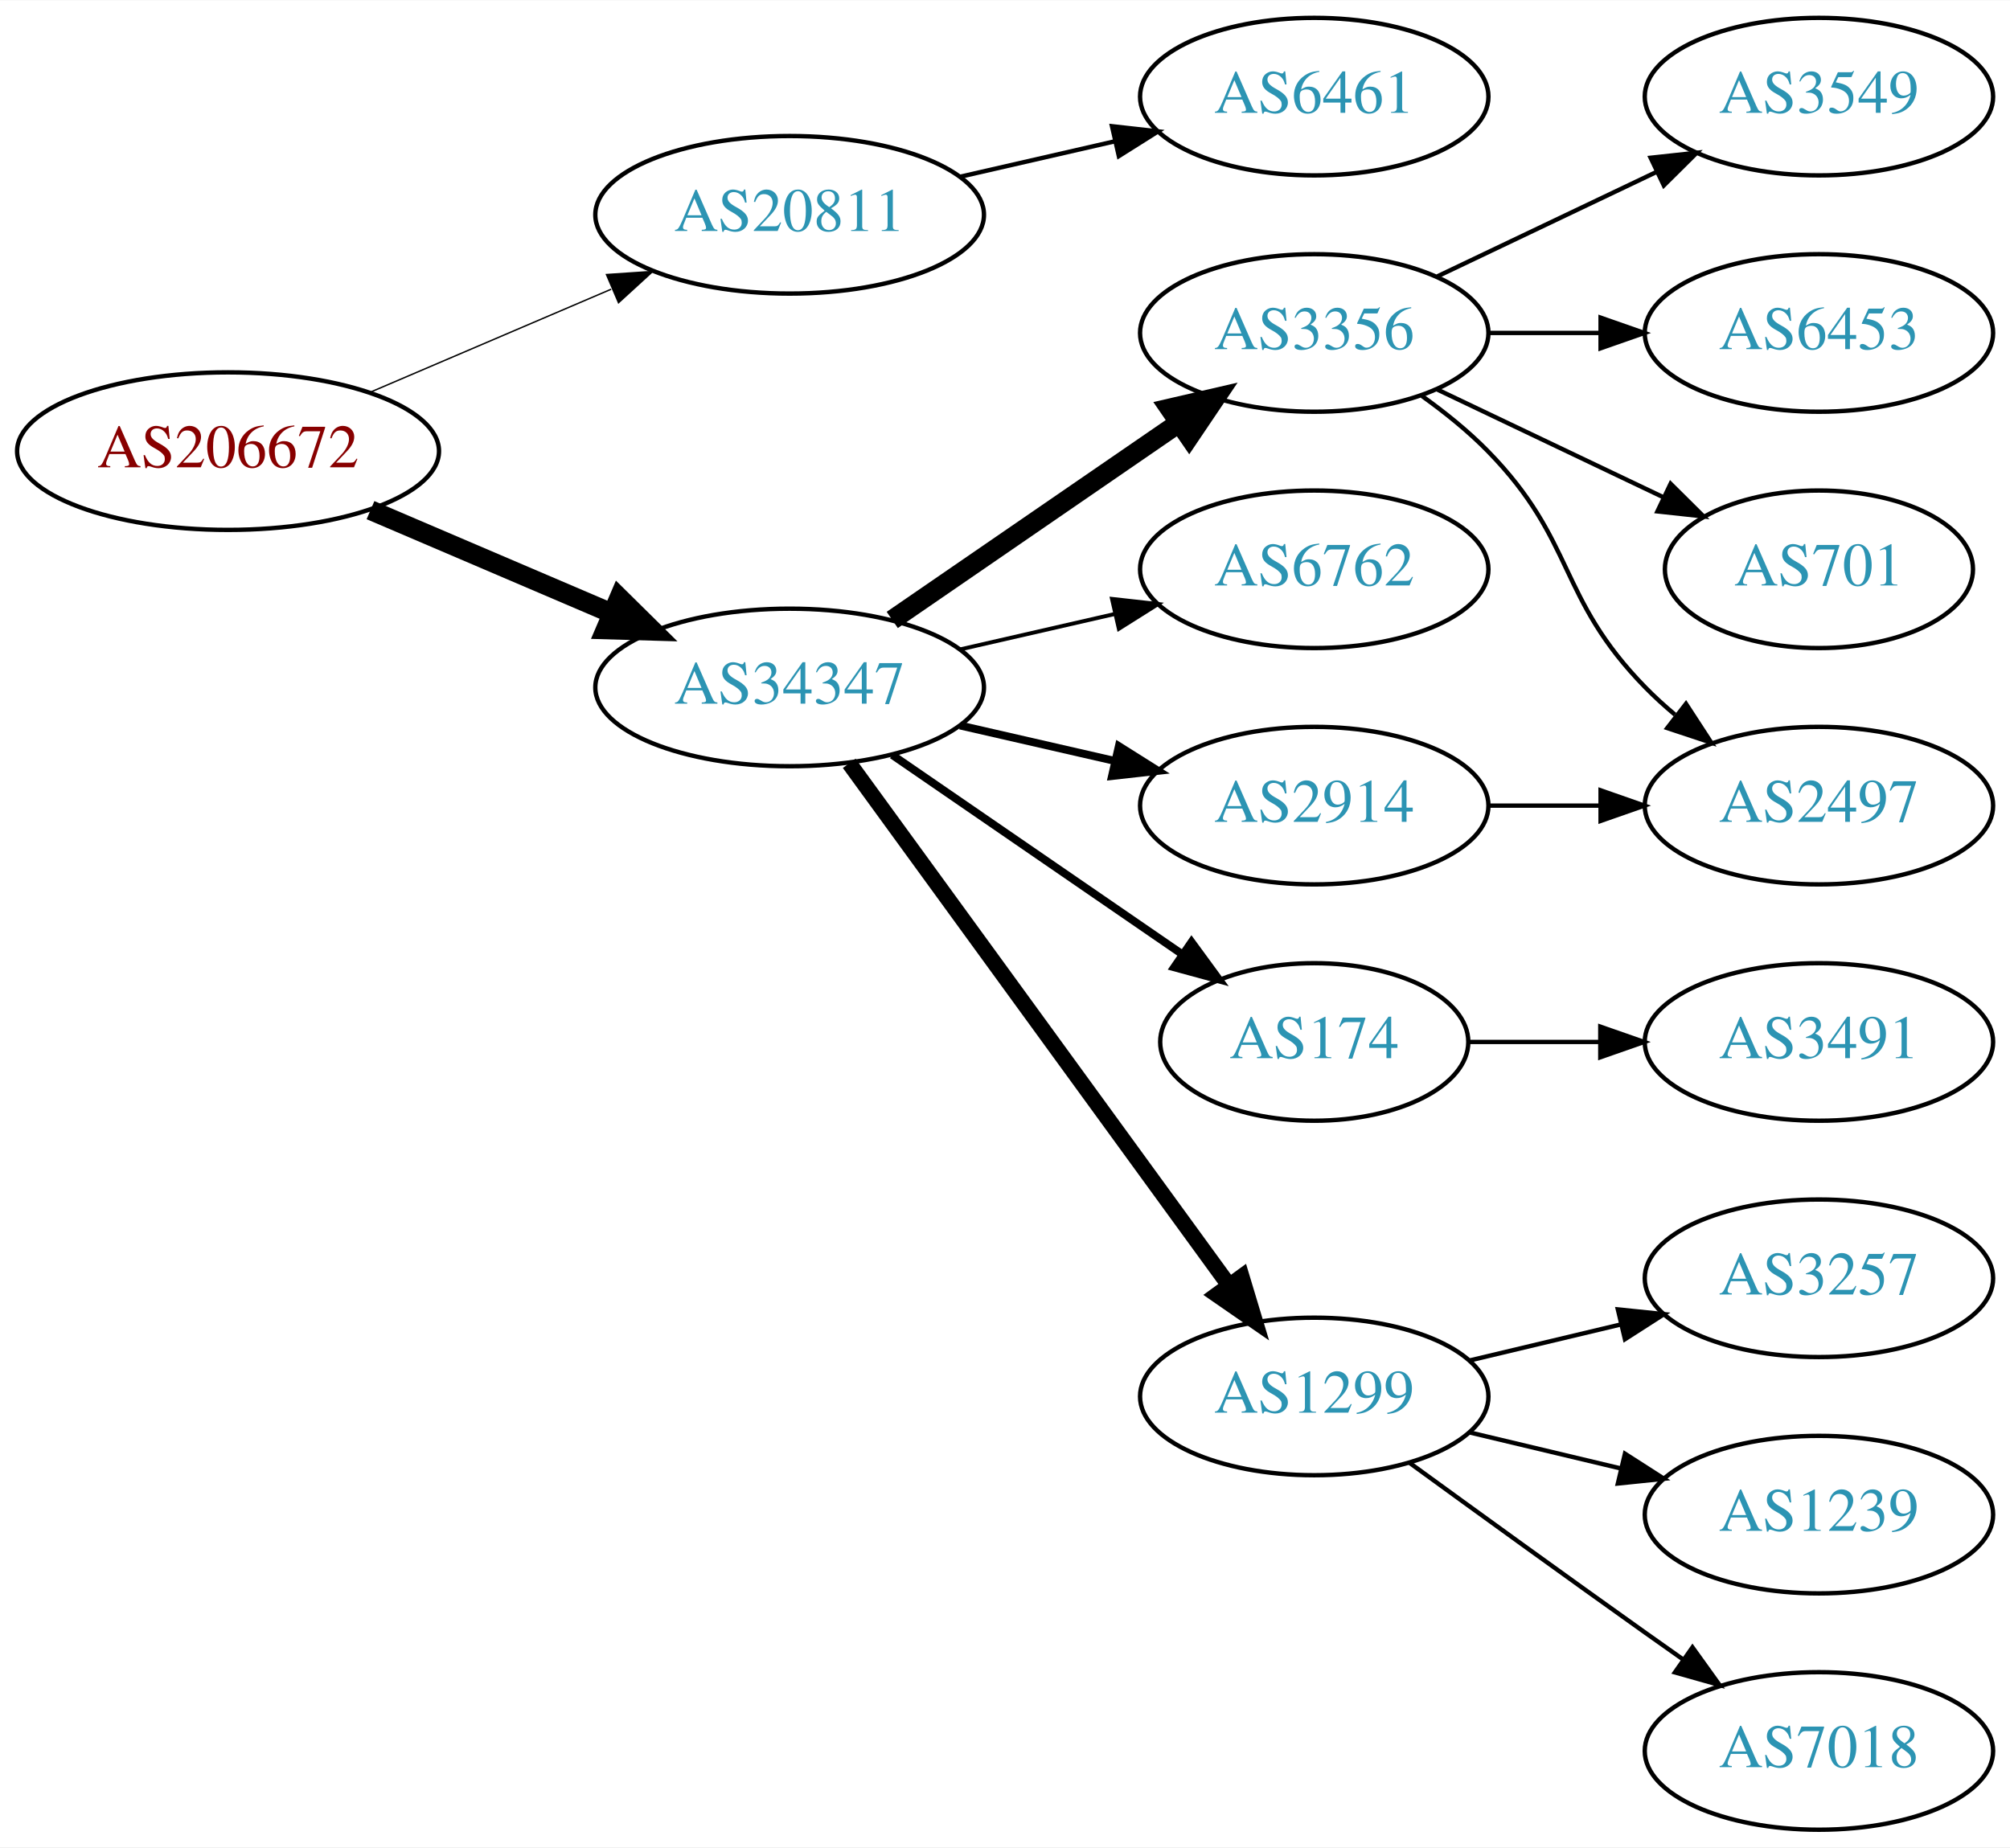
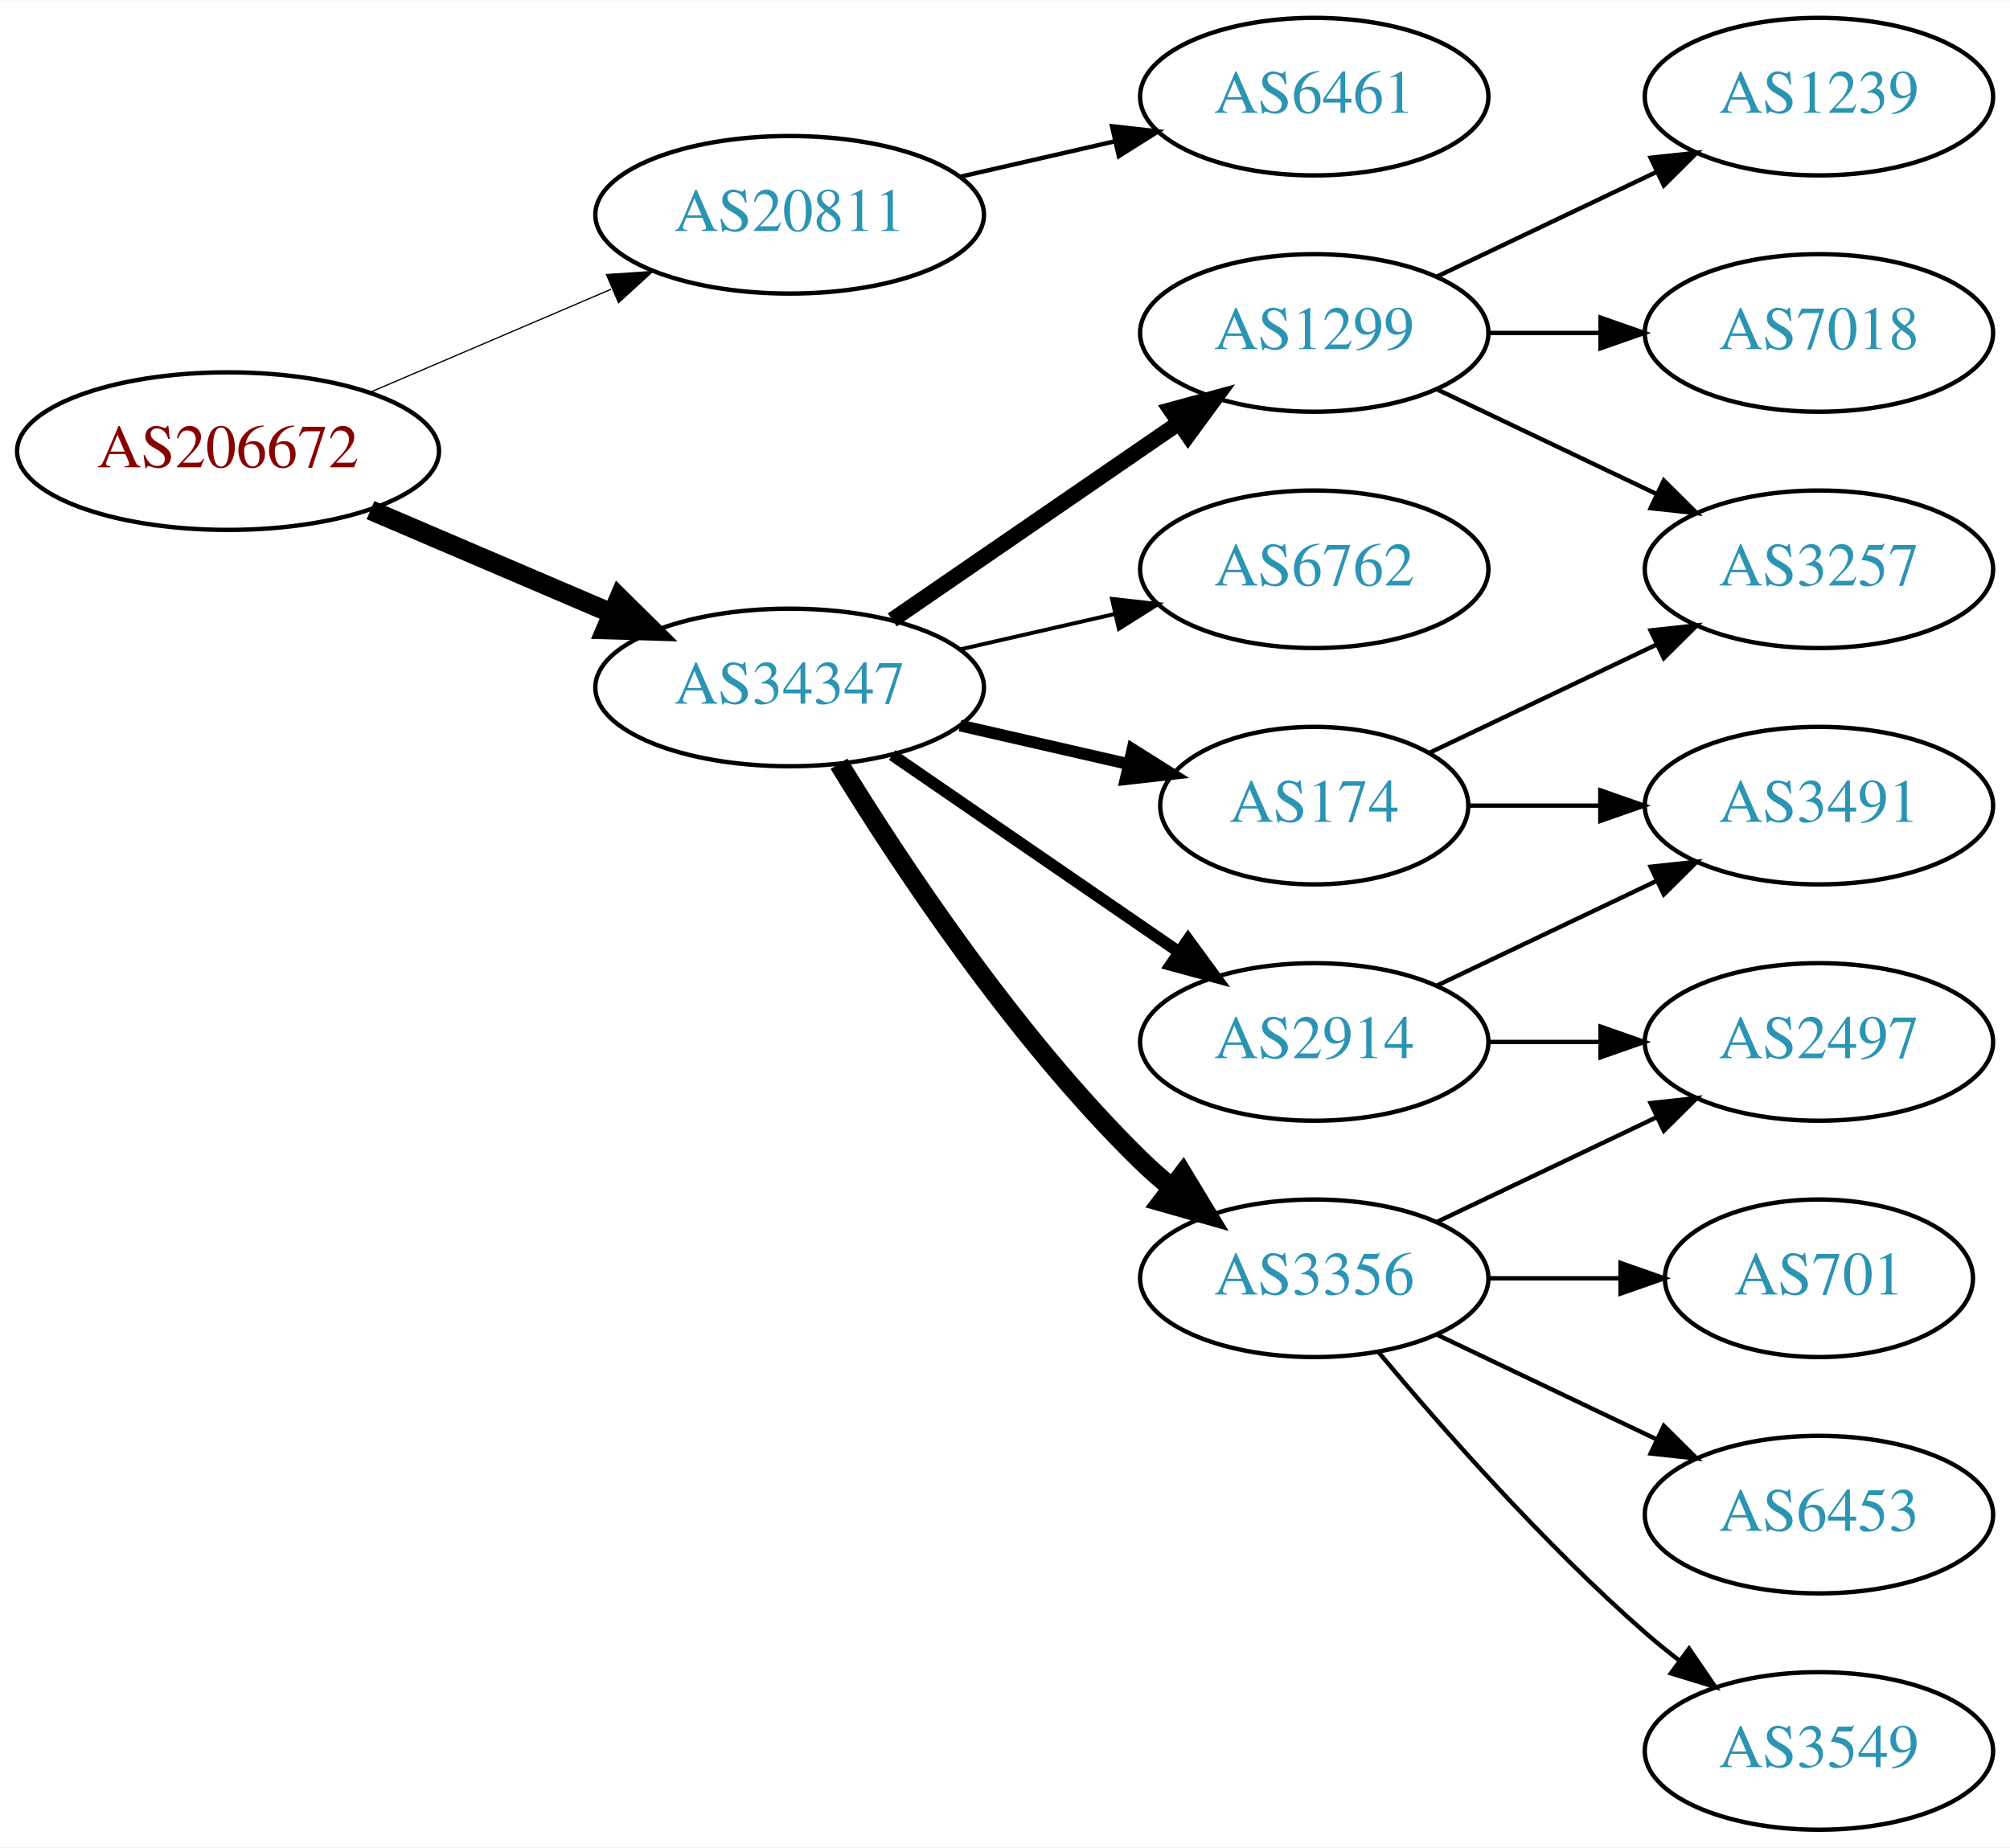
<svg xmlns="http://www.w3.org/2000/svg" xmlns:xlink="http://www.w3.org/1999/xlink" width="459pt" height="422pt" viewBox="0.00 0.00 459.17 422.00">
  <g id="graph0" class="graph" transform="scale(1 1) rotate(0) translate(4 418)">
    <polygon fill="white" stroke="none" points="-4,4 -4,-418 455.17,-418 455.17,4 -4,4" />
    <g id="node1" class="node">
      <g id="a_node1">
        <a xlink:href="/asn/206672" xlink:title="AS206672 ~ Logispin Austria GmbH [AT]">
          <ellipse fill="#ffffff" stroke="black" cx="48.096" cy="-315" rx="48.192" ry="18" />
          <text text-anchor="middle" x="48.096" y="-311.3" font-family="Times,serif" font-size="14.00" fill="#880000">AS206672</text>
        </a>
      </g>
    </g>
    <g id="node2" class="node">
      <g id="a_node2">
        <a xlink:href="/asn/20811" xlink:title="AS20811 ~ Brennercom S.p.A. [IT]">
          <ellipse fill="#ffffff" stroke="black" cx="176.388" cy="-369" rx="44.393" ry="18" />
          <text text-anchor="middle" x="176.388" y="-365.3" font-family="Times,serif" font-size="14.00" fill="#2c94b3">AS20811</text>
        </a>
      </g>
    </g>
    <g id="edge1" class="edge">
-       <path fill="none" stroke="black" stroke-width="0.321" d="M80.639,-328.487C97.283,-335.604 117.873,-344.408 135.604,-351.989" />
-       <polygon fill="black" stroke="black" stroke-width="0.321" points="134.545,-355.343 145.116,-356.057 137.297,-348.907 134.545,-355.343" />
+       <path fill="none" stroke="black" stroke-width="0.281" d="M80.639,-328.487C97.283,-335.604 117.873,-344.408 135.604,-351.989" />
+       <polygon fill="black" stroke="black" stroke-width="0.281" points="134.545,-355.343 145.116,-356.057 137.297,-348.907 134.545,-355.343" />
    </g>
    <g id="node3" class="node">
      <g id="a_node3">
        <a xlink:href="/asn/34347" xlink:title="AS34347 ~ HALLAG Kommunal GmbH [AT]">
          <ellipse fill="#ffffff" stroke="black" cx="176.388" cy="-261" rx="44.393" ry="18" />
          <text text-anchor="middle" x="176.388" y="-257.3" font-family="Times,serif" font-size="14.00" fill="#2c94b3">AS34347</text>
        </a>
      </g>
    </g>
    <g id="edge2" class="edge">
      <path fill="none" stroke="black" stroke-width="4.5" d="M80.639,-301.513C97.283,-294.396 117.873,-285.592 135.604,-278.011" />
      <polygon fill="black" stroke="black" stroke-width="4.5" points="137.469,-281.495 145.116,-273.943 134.373,-274.255 137.469,-281.495" />
    </g>
    <g id="node4" class="node">
      <g id="a_node4">
        <a xlink:href="/asn/6461" xlink:title="AS6461 ~ Zayo Bandwidth [US]">
          <ellipse fill="#ffffff" stroke="black" cx="296.23" cy="-396" rx="39.794" ry="18" />
          <text text-anchor="middle" x="296.23" y="-392.3" font-family="Times,serif" font-size="14.00" fill="#2c94b3">AS6461</text>
        </a>
      </g>
    </g>
    <g id="edge3" class="edge">
      <path fill="none" stroke="black" d="M215.322,-377.692C226.563,-380.267 238.976,-383.111 250.599,-385.774" />
      <polygon fill="black" stroke="black" points="250.031,-389.235 260.56,-388.057 251.595,-382.412 250.031,-389.235" />
    </g>
    <g id="node5" class="node">
      <g id="a_node5">
-         <a xlink:href="/asn/3356" xlink:title="AS3356 ~ Level 3 Parent, LLC [US]">
+         <a xlink:href="/asn/1299" xlink:title="AS1299 ~ Telia Carrier [EU]">
          <ellipse fill="#ffffff" stroke="black" cx="296.23" cy="-342" rx="39.794" ry="18" />
-           <text text-anchor="middle" x="296.23" y="-338.3" font-family="Times,serif" font-size="14.00" fill="#2c94b3">AS3356</text>
+           <text text-anchor="middle" x="296.23" y="-338.3" font-family="Times,serif" font-size="14.00" fill="#2c94b3">AS1299</text>
        </a>
      </g>
    </g>
    <g id="edge4" class="edge">
-       <path fill="none" stroke="black" stroke-width="4.5" d="M199.83,-276.426C218.412,-289.198 244.972,-307.455 265.352,-321.463" />
-       <polygon fill="black" stroke="black" stroke-width="4.5" points="263.195,-324.758 273.666,-327.178 267.656,-318.269 263.195,-324.758" />
+       <path fill="none" stroke="black" stroke-width="3.6" d="M199.83,-276.426C218.412,-289.198 244.972,-307.455 265.352,-321.463" />
+       <polygon fill="black" stroke="black" stroke-width="3.6" points="263.443,-324.398 273.666,-327.178 267.408,-318.629 263.443,-324.398" />
    </g>
    <g id="node6" class="node">
      <g id="a_node6">
        <a xlink:href="/asn/6762" xlink:title="AS6762 ~ TELECOM ITALIA SPARKLE S.p.A. [IT]">
          <ellipse fill="#ffffff" stroke="black" cx="296.23" cy="-288" rx="39.794" ry="18" />
          <text text-anchor="middle" x="296.23" y="-284.3" font-family="Times,serif" font-size="14.00" fill="#2c94b3">AS6762</text>
        </a>
      </g>
    </g>
    <g id="edge5" class="edge">
      <path fill="none" stroke="black" stroke-width="0.9" d="M215.322,-269.692C226.563,-272.267 238.976,-275.111 250.599,-277.774" />
      <polygon fill="black" stroke="black" stroke-width="0.9" points="250.031,-281.235 260.56,-280.057 251.595,-274.412 250.031,-281.235" />
    </g>
    <g id="node7" class="node">
      <g id="a_node7">
-         <a xlink:href="/asn/2914" xlink:title="AS2914 ~ NTT America, Inc. [US]">
-           <ellipse fill="#ffffff" stroke="black" cx="296.23" cy="-234" rx="39.794" ry="18" />
-           <text text-anchor="middle" x="296.23" y="-230.3" font-family="Times,serif" font-size="14.00" fill="#2c94b3">AS2914</text>
+         <a xlink:href="/asn/174" xlink:title="AS174 ~ Cogent Communications [US]">
+           <ellipse fill="#ffffff" stroke="black" cx="296.23" cy="-234" rx="35.194" ry="18" />
+           <text text-anchor="middle" x="296.23" y="-230.3" font-family="Times,serif" font-size="14.00" fill="#2c94b3">AS174</text>
        </a>
      </g>
    </g>
    <g id="edge6" class="edge">
-       <path fill="none" stroke="black" stroke-width="1.8" d="M215.322,-252.308C226.563,-249.733 238.976,-246.889 250.599,-244.226" />
-       <polygon fill="black" stroke="black" stroke-width="1.8" points="251.595,-247.588 260.56,-241.943 250.031,-240.765 251.595,-247.588" />
+       <path fill="none" stroke="black" stroke-width="2.7" d="M215.322,-252.308C227.639,-249.486 241.364,-246.342 253.915,-243.466" />
+       <polygon fill="black" stroke="black" stroke-width="2.7" points="254.714,-246.874 263.68,-241.229 253.15,-240.051 254.714,-246.874" />
    </g>
    <g id="node8" class="node">
      <g id="a_node8">
-         <a xlink:href="/asn/174" xlink:title="AS174 ~ Cogent Communications [US]">
-           <ellipse fill="#ffffff" stroke="black" cx="296.23" cy="-180" rx="35.194" ry="18" />
-           <text text-anchor="middle" x="296.23" y="-176.3" font-family="Times,serif" font-size="14.00" fill="#2c94b3">AS174</text>
+         <a xlink:href="/asn/3356" xlink:title="AS3356 ~ Level 3 Parent, LLC [US]">
+           <ellipse fill="#ffffff" stroke="black" cx="296.23" cy="-126" rx="39.794" ry="18" />
+           <text text-anchor="middle" x="296.23" y="-122.3" font-family="Times,serif" font-size="14.00" fill="#2c94b3">AS3356</text>
        </a>
      </g>
    </g>
    <g id="edge7" class="edge">
-       <path fill="none" stroke="black" stroke-width="1.8" d="M199.83,-245.574C218.645,-232.641 245.642,-214.085 266.118,-200.01" />
-       <polygon fill="black" stroke="black" stroke-width="1.8" points="268.193,-202.831 274.451,-194.282 264.228,-197.063 268.193,-202.831" />
+       <path fill="none" stroke="black" stroke-width="4.5" d="M187.653,-243.56C201.462,-221.009 227.651,-181.278 256.584,-153 258.724,-150.908 261.041,-148.863 263.441,-146.894" />
+       <polygon fill="black" stroke="black" stroke-width="4.5" points="266.217,-149.73 271.782,-140.536 261.442,-143.467 266.217,-149.73" />
    </g>
    <g id="node9" class="node">
      <g id="a_node9">
-         <a xlink:href="/asn/1299" xlink:title="AS1299 ~ Telia Carrier [EU]">
-           <ellipse fill="#ffffff" stroke="black" cx="296.23" cy="-99" rx="39.794" ry="18" />
-           <text text-anchor="middle" x="296.23" y="-95.3" font-family="Times,serif" font-size="14.00" fill="#2c94b3">AS1299</text>
+         <a xlink:href="/asn/2914" xlink:title="AS2914 ~ NTT America, Inc. [US]">
+           <ellipse fill="#ffffff" stroke="black" cx="296.23" cy="-180" rx="39.794" ry="18" />
+           <text text-anchor="middle" x="296.23" y="-176.3" font-family="Times,serif" font-size="14.00" fill="#2c94b3">AS2914</text>
        </a>
      </g>
    </g>
    <g id="edge8" class="edge">
-       <path fill="none" stroke="black" stroke-width="3.6" d="M189.999,-243.663C210.82,-215.04 252.482,-157.767 276.671,-124.514" />
-       <polygon fill="black" stroke="black" stroke-width="3.6" points="279.657,-126.358 282.71,-116.212 273.997,-122.24 279.657,-126.358" />
+       <path fill="none" stroke="black" stroke-width="2.7" d="M199.83,-245.574C218.412,-232.802 244.972,-214.545 265.352,-200.537" />
+       <polygon fill="black" stroke="black" stroke-width="2.7" points="267.408,-203.371 273.666,-194.822 263.443,-197.602 267.408,-203.371" />
    </g>
    <g id="node10" class="node">
      <g id="a_node10">
-         <a xlink:href="/asn/3549" xlink:title="AS3549 ~ Level 3 Parent, LLC [US]">
+         <a xlink:href="/asn/3257" xlink:title="AS3257 ~ GTT [DE]">
+           <ellipse fill="#ffffff" stroke="black" cx="411.523" cy="-288" rx="39.794" ry="18" />
+           <text text-anchor="middle" x="411.523" y="-284.3" font-family="Times,serif" font-size="14.00" fill="#2c94b3">AS3257</text>
+         </a>
+       </g>
+     </g>
+     <g id="edge9" class="edge">
+       <path fill="none" stroke="black" d="M324.367,-329.066C339.361,-321.919 358.182,-312.948 374.405,-305.215" />
+       <polygon fill="black" stroke="black" points="376.087,-308.291 383.608,-300.829 373.075,-301.972 376.087,-308.291" />
+     </g>
+     <g id="node11" class="node">
+       <g id="a_node11">
+         <a xlink:href="/asn/1239" xlink:title="AS1239 ~ Sprint [US]">
          <ellipse fill="#ffffff" stroke="black" cx="411.523" cy="-396" rx="39.794" ry="18" />
-           <text text-anchor="middle" x="411.523" y="-392.3" font-family="Times,serif" font-size="14.00" fill="#2c94b3">AS3549</text>
-         </a>
-       </g>
-     </g>
-     <g id="edge9" class="edge">
+           <text text-anchor="middle" x="411.523" y="-392.3" font-family="Times,serif" font-size="14.00" fill="#2c94b3">AS1239</text>
+         </a>
+       </g>
+     </g>
+     <g id="edge10" class="edge">
      <path fill="none" stroke="black" d="M324.367,-354.934C339.361,-362.081 358.182,-371.052 374.405,-378.785" />
      <polygon fill="black" stroke="black" points="373.075,-382.028 383.608,-383.171 376.087,-375.709 373.075,-382.028" />
    </g>
-     <g id="node11" class="node">
-       <g id="a_node11">
-         <a xlink:href="/asn/2497" xlink:title="AS2497 ~ Internet Initiative Japan Inc. [JP]">
-           <ellipse fill="#ffffff" stroke="black" cx="411.523" cy="-234" rx="39.794" ry="18" />
-           <text text-anchor="middle" x="411.523" y="-230.3" font-family="Times,serif" font-size="14.00" fill="#2c94b3">AS2497</text>
-         </a>
-       </g>
-     </g>
-     <g id="edge10" class="edge">
-       <path fill="none" stroke="black" d="M320.824,-327.611C326.08,-323.852 331.412,-319.563 335.877,-315 356.049,-294.383 351.704,-281.617 371.877,-261 373.969,-258.861 376.253,-256.782 378.63,-254.79" />
-       <polygon fill="black" stroke="black" points="381.148,-257.268 386.929,-248.389 376.873,-251.725 381.148,-257.268" />
-     </g>
    <g id="node12" class="node">
      <g id="a_node12">
-         <a xlink:href="/asn/6453" xlink:title="AS6453 ~ TATA COMMUNICATIONS (AMERICA) INC [US]">
+         <a xlink:href="/asn/7018" xlink:title="AS7018 ~ AT&amp;T Services, Inc. [US]">
          <ellipse fill="#ffffff" stroke="black" cx="411.523" cy="-342" rx="39.794" ry="18" />
-           <text text-anchor="middle" x="411.523" y="-338.3" font-family="Times,serif" font-size="14.00" fill="#2c94b3">AS6453</text>
+           <text text-anchor="middle" x="411.523" y="-338.3" font-family="Times,serif" font-size="14.00" fill="#2c94b3">AS7018</text>
        </a>
      </g>
    </g>
    <g id="edge11" class="edge">
      <path fill="none" stroke="black" d="M335.902,-342C344.105,-342 352.869,-342 361.401,-342" />
      <polygon fill="black" stroke="black" points="361.641,-345.5 371.641,-342 361.641,-338.5 361.641,-345.5" />
    </g>
+     <g id="edge13" class="edge">
+       <path fill="none" stroke="black" d="M322.655,-246.119C337.958,-253.413 357.681,-262.814 374.563,-270.86" />
+       <polygon fill="black" stroke="black" points="373.071,-274.026 383.604,-275.169 376.082,-267.707 373.071,-274.026" />
+     </g>
    <g id="node13" class="node">
      <g id="a_node13">
-         <a xlink:href="/asn/701" xlink:title="AS701 ~ UUNET [US]">
-           <ellipse fill="#ffffff" stroke="black" cx="411.523" cy="-288" rx="35.194" ry="18" />
-           <text text-anchor="middle" x="411.523" y="-284.3" font-family="Times,serif" font-size="14.00" fill="#2c94b3">AS701</text>
+         <a xlink:href="/asn/3491" xlink:title="AS3491 ~ PCCW Global, Inc. [US]">
+           <ellipse fill="#ffffff" stroke="black" cx="411.523" cy="-234" rx="39.794" ry="18" />
+           <text text-anchor="middle" x="411.523" y="-230.3" font-family="Times,serif" font-size="14.00" fill="#2c94b3">AS3491</text>
        </a>
      </g>
    </g>
    <g id="edge12" class="edge">
-       <path fill="none" stroke="black" d="M324.367,-329.066C339.798,-321.71 359.284,-312.423 375.819,-304.541" />
-       <polygon fill="black" stroke="black" points="377.64,-307.551 385.161,-300.089 374.628,-301.232 377.64,-307.551" />
-     </g>
-     <g id="edge13" class="edge">
-       <path fill="none" stroke="black" d="M335.902,-234C344.105,-234 352.869,-234 361.401,-234" />
-       <polygon fill="black" stroke="black" points="361.641,-237.5 371.641,-234 361.641,-230.5 361.641,-237.5" />
+       <path fill="none" stroke="black" d="M331.529,-234C340.906,-234 351.257,-234 361.291,-234" />
+       <polygon fill="black" stroke="black" points="361.58,-237.5 371.58,-234 361.58,-230.5 361.58,-237.5" />
    </g>
    <g id="node14" class="node">
      <g id="a_node14">
-         <a xlink:href="/asn/3491" xlink:title="AS3491 ~ PCCW Global, Inc. [US]">
-           <ellipse fill="#ffffff" stroke="black" cx="411.523" cy="-180" rx="39.794" ry="18" />
-           <text text-anchor="middle" x="411.523" y="-176.3" font-family="Times,serif" font-size="14.00" fill="#2c94b3">AS3491</text>
+         <a xlink:href="/asn/701" xlink:title="AS701 ~ UUNET [US]">
+           <ellipse fill="#ffffff" stroke="black" cx="411.523" cy="-126" rx="35.194" ry="18" />
+           <text text-anchor="middle" x="411.523" y="-122.3" font-family="Times,serif" font-size="14.00" fill="#2c94b3">AS701</text>
        </a>
      </g>
    </g>
    <g id="edge14" class="edge">
-       <path fill="none" stroke="black" d="M331.529,-180C340.906,-180 351.257,-180 361.291,-180" />
-       <polygon fill="black" stroke="black" points="361.58,-183.5 371.58,-180 361.58,-176.5 361.58,-183.5" />
+       <path fill="none" stroke="black" d="M335.902,-126C345.608,-126 356.098,-126 366.061,-126" />
+       <polygon fill="black" stroke="black" points="366.198,-129.5 376.198,-126 366.198,-122.5 366.198,-129.5" />
    </g>
    <g id="node15" class="node">
      <g id="a_node15">
-         <a xlink:href="/asn/3257" xlink:title="AS3257 ~ GTT [DE]">
-           <ellipse fill="#ffffff" stroke="black" cx="411.523" cy="-126" rx="39.794" ry="18" />
-           <text text-anchor="middle" x="411.523" y="-122.3" font-family="Times,serif" font-size="14.00" fill="#2c94b3">AS3257</text>
+         <a xlink:href="/asn/6453" xlink:title="AS6453 ~ TATA COMMUNICATIONS (AMERICA) INC [US]">
+           <ellipse fill="#ffffff" stroke="black" cx="411.523" cy="-72" rx="39.794" ry="18" />
+           <text text-anchor="middle" x="411.523" y="-68.3" font-family="Times,serif" font-size="14.00" fill="#2c94b3">AS6453</text>
        </a>
      </g>
    </g>
    <g id="edge15" class="edge">
-       <path fill="none" stroke="black" d="M331.837,-107.248C342.709,-109.838 354.863,-112.735 366.305,-115.462" />
-       <polygon fill="black" stroke="black" points="365.589,-118.889 376.128,-117.803 367.212,-112.08 365.589,-118.889" />
+       <path fill="none" stroke="black" d="M324.367,-113.066C339.361,-105.919 358.182,-96.948 374.405,-89.215" />
+       <polygon fill="black" stroke="black" points="376.087,-92.291 383.608,-84.829 373.075,-85.972 376.087,-92.291" />
    </g>
    <g id="node16" class="node">
      <g id="a_node16">
-         <a xlink:href="/asn/1239" xlink:title="AS1239 ~ Sprint [US]">
-           <ellipse fill="#ffffff" stroke="black" cx="411.523" cy="-72" rx="39.794" ry="18" />
-           <text text-anchor="middle" x="411.523" y="-68.3" font-family="Times,serif" font-size="14.00" fill="#2c94b3">AS1239</text>
+         <a xlink:href="/asn/2497" xlink:title="AS2497 ~ Internet Initiative Japan Inc. [JP]">
+           <ellipse fill="#ffffff" stroke="black" cx="411.523" cy="-180" rx="39.794" ry="18" />
+           <text text-anchor="middle" x="411.523" y="-176.3" font-family="Times,serif" font-size="14.00" fill="#2c94b3">AS2497</text>
        </a>
      </g>
    </g>
    <g id="edge16" class="edge">
-       <path fill="none" stroke="black" d="M331.837,-90.752C342.709,-88.162 354.863,-85.265 366.305,-82.538" />
-       <polygon fill="black" stroke="black" points="367.212,-85.92 376.128,-80.197 365.589,-79.111 367.212,-85.92" />
+       <path fill="none" stroke="black" d="M324.367,-138.934C339.361,-146.081 358.182,-155.052 374.405,-162.785" />
+       <polygon fill="black" stroke="black" points="373.075,-166.028 383.608,-167.171 376.087,-159.709 373.075,-166.028" />
    </g>
    <g id="node17" class="node">
      <g id="a_node17">
-         <a xlink:href="/asn/7018" xlink:title="AS7018 ~ AT&amp;T Services, Inc. [US]">
+         <a xlink:href="/asn/3549" xlink:title="AS3549 ~ Level 3 Parent, LLC [US]">
          <ellipse fill="#ffffff" stroke="black" cx="411.523" cy="-18" rx="39.794" ry="18" />
-           <text text-anchor="middle" x="411.523" y="-14.3" font-family="Times,serif" font-size="14.00" fill="#2c94b3">AS7018</text>
+           <text text-anchor="middle" x="411.523" y="-14.3" font-family="Times,serif" font-size="14.00" fill="#2c94b3">AS3549</text>
        </a>
      </g>
    </g>
    <g id="edge17" class="edge">
-       <path fill="none" stroke="black" d="M318.078,-83.778C333.012,-72.909 353.626,-57.975 371.877,-45 374.697,-42.995 377.64,-40.915 380.588,-38.841" />
-       <polygon fill="black" stroke="black" points="382.634,-41.681 388.813,-33.074 378.616,-35.95 382.634,-41.681" />
+       <path fill="none" stroke="black" d="M310.86,-109.183C325.143,-92.071 348.689,-65.255 371.877,-45 374.342,-42.846 376.981,-40.706 379.678,-38.628" />
+       <polygon fill="black" stroke="black" points="381.851,-41.375 387.832,-32.63 377.703,-35.736 381.851,-41.375" />
+     </g>
+     <g id="edge19" class="edge">
+       <path fill="none" stroke="black" d="M324.367,-192.934C339.361,-200.081 358.182,-209.052 374.405,-216.785" />
+       <polygon fill="black" stroke="black" points="373.075,-220.028 383.608,-221.171 376.087,-213.709 373.075,-220.028" />
+     </g>
+     <g id="edge18" class="edge">
+       <path fill="none" stroke="black" d="M335.902,-180C344.105,-180 352.869,-180 361.401,-180" />
+       <polygon fill="black" stroke="black" points="361.641,-183.5 371.641,-180 361.641,-176.5 361.641,-183.5" />
    </g>
  </g>
</svg>
